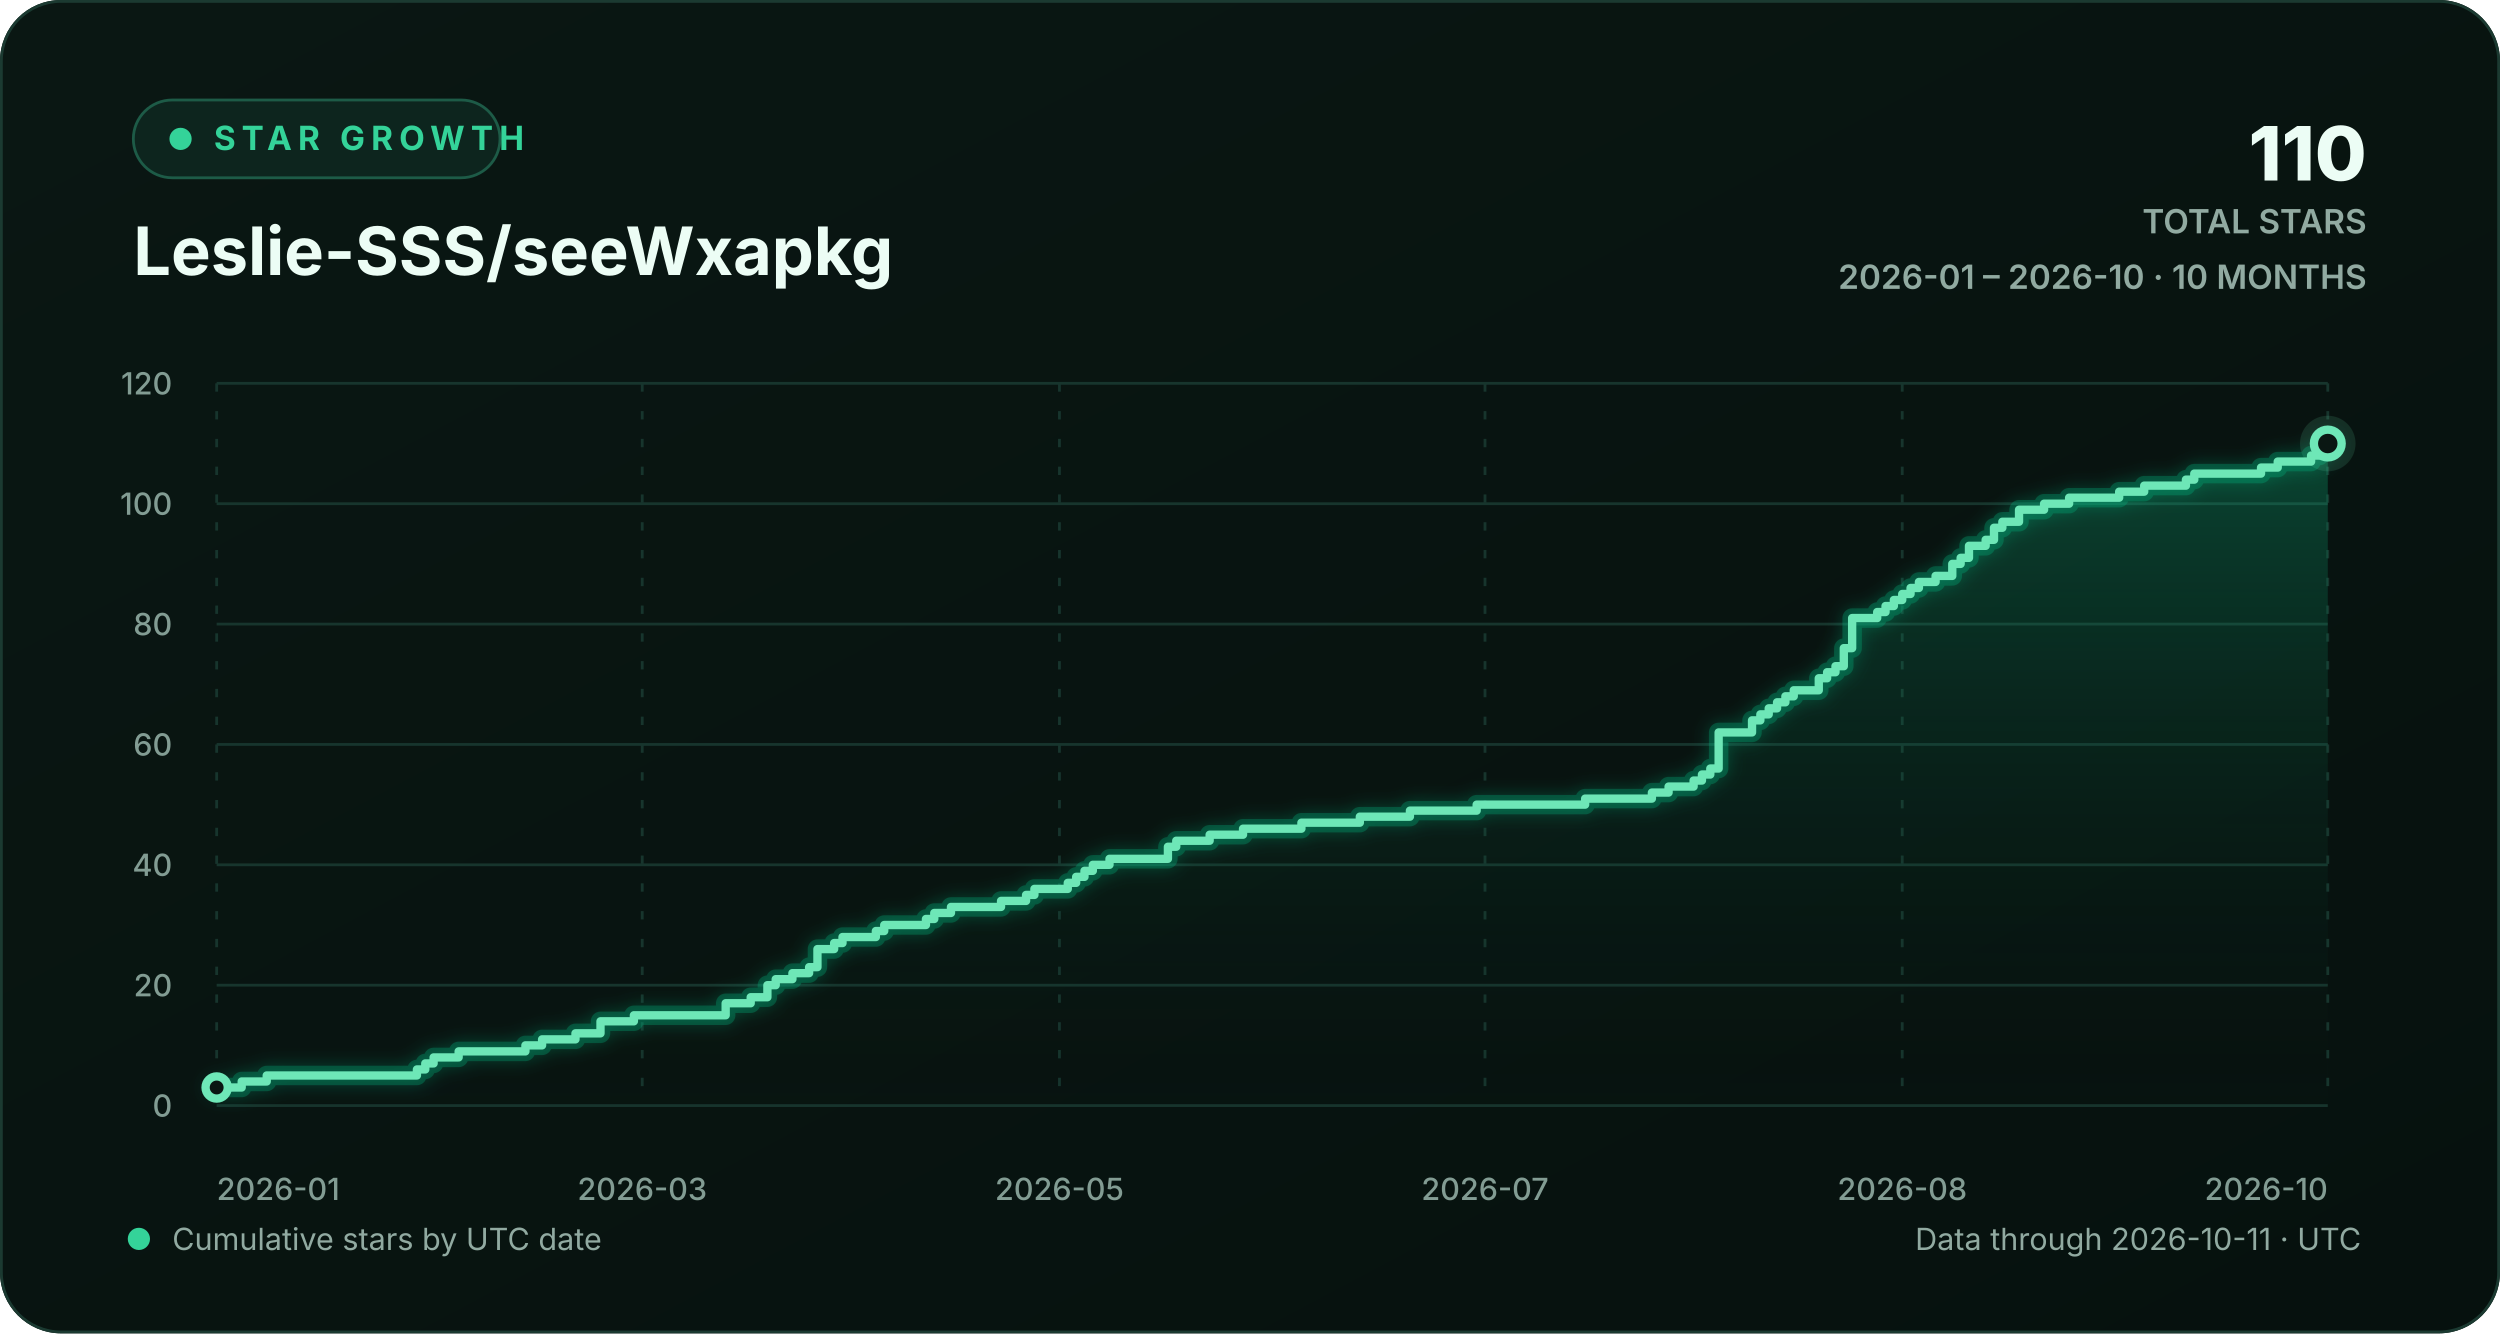
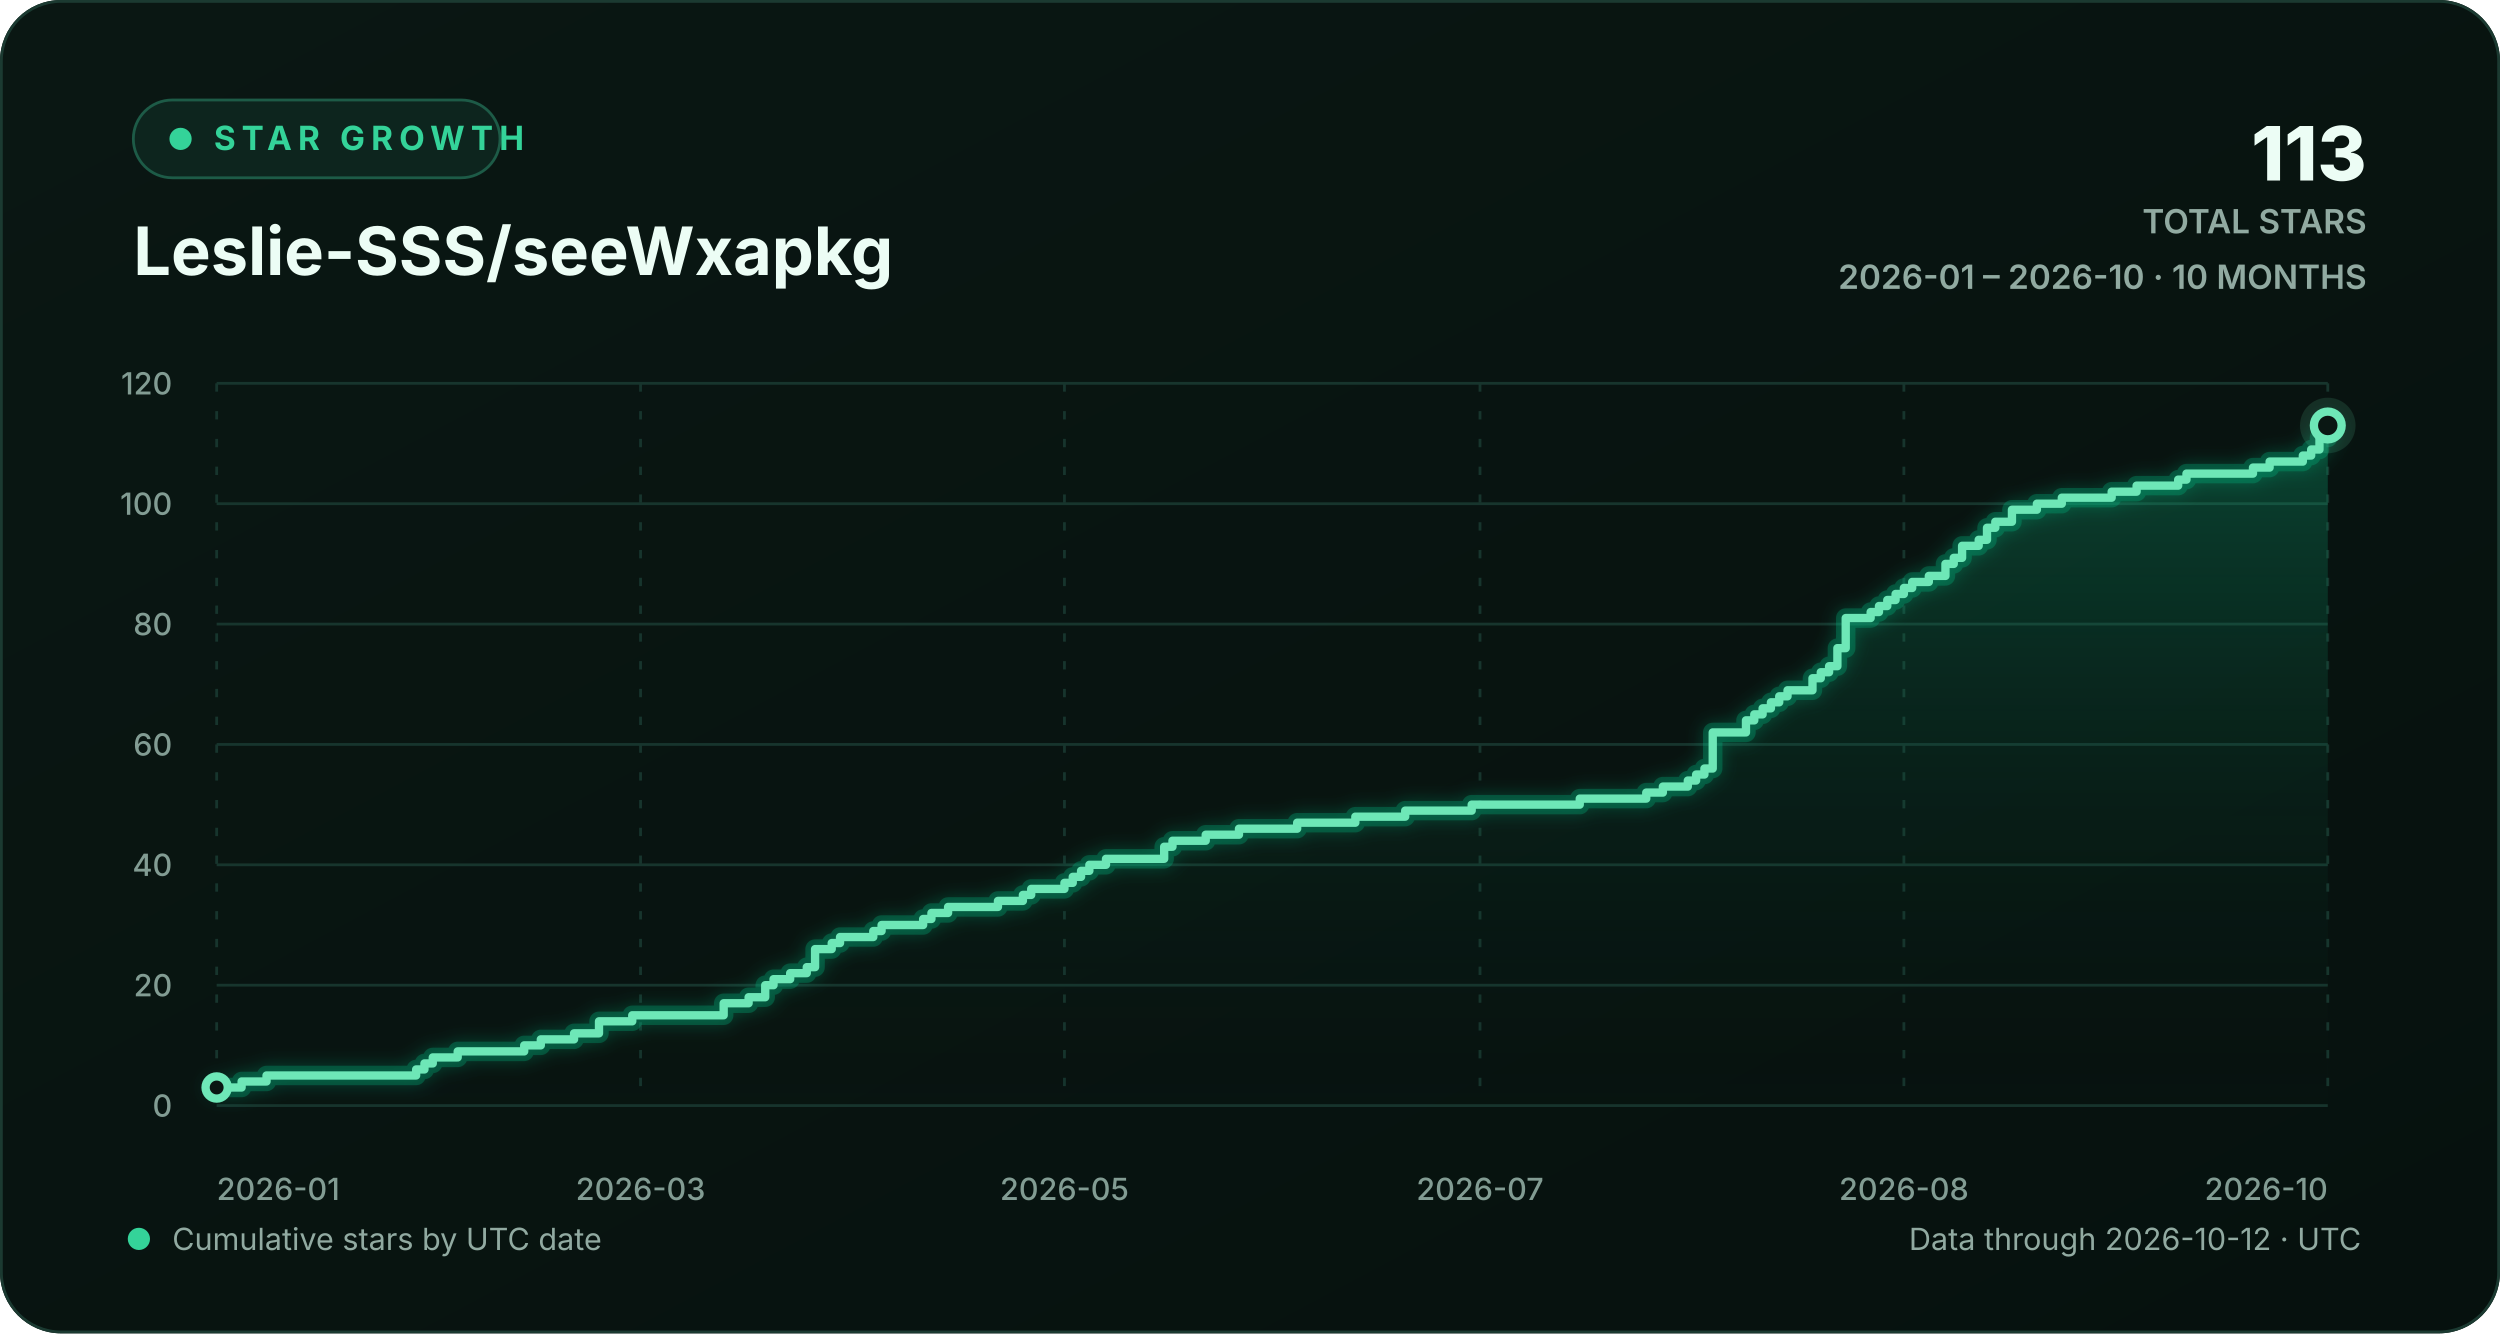
<svg xmlns="http://www.w3.org/2000/svg" width="900" height="480" viewBox="0 0 900 480" role="img" aria-labelledby="chart-title chart-description">
  <defs>
    <linearGradient id="background-gradient" x1="0" y1="0" x2="1" y2="1">
      <stop offset="0" stop-color="#0a1713" />
      <stop offset="1" stop-color="#06110e" />
    </linearGradient>
    <linearGradient id="area-gradient" x1="0" y1="0" x2="0" y2="1">
      <stop offset="0" stop-color="#10b981" stop-opacity="0.30" />
      <stop offset="1" stop-color="#0a1713" stop-opacity="0.02" />
    </linearGradient>
    <filter id="line-glow" x="-20%" y="-20%" width="140%" height="140%">
      <feGaussianBlur stdDeviation="3" result="blur" />
      <feMerge>
        <feMergeNode in="blur" />
        <feMergeNode in="SourceGraphic" />
      </feMerge>
    </filter>
    <style>
      text { font-family: Inter, ui-sans-serif, -apple-system, BlinkMacSystemFont, "Segoe UI", sans-serif; }
      .eyebrow { fill: #34d399; font-size: 12px; font-weight: 700; letter-spacing: 2.2px; }
      .heading { fill: #ecfdf5; font-size: 24px; font-weight: 720; }
      .stat { fill: #ecfdf5; font-size: 27px; font-weight: 760; }
      .stat-label { fill: #91aaa1; font-size: 12px; font-weight: 600; }
      .axis-label { fill: #829c93; font-size: 11px; font-weight: 520; }
      .footer-label { fill: #91aaa1; font-size: 11px; }
      .empty-label { fill: #91aaa1; font-size: 13px; font-weight: 600; }
      .grid-line { stroke: #17352d; stroke-width: 1; vector-effect: non-scaling-stroke; }
      .vertical-grid { stroke-dasharray: 3 7; }
      .trend-line { fill: none; stroke: #6ee7b7; stroke-width: 3; stroke-linecap: round; stroke-linejoin: round; vector-effect: non-scaling-stroke; }
      .trend-glow { fill: none; stroke: #10b981; stroke-opacity: 0.28; stroke-width: 7; stroke-linecap: round; stroke-linejoin: round; vector-effect: non-scaling-stroke; }
      .point-marker { fill: #0a1713; stroke: #6ee7b7; stroke-width: 3; vector-effect: non-scaling-stroke; }
      .point-halo { fill: #6ee7b7; fill-opacity: 0.13; }
    </style>
  </defs>
  <rect width="900" height="480" rx="22" fill="url(#background-gradient)" />
  <rect x="0.5" y="0.5" width="899" height="479" rx="21.5" fill="none" stroke="#1b3a31" />
  <g aria-hidden="true">
    <rect x="48" y="36" width="132" height="28" rx="14" fill="#0d251e" stroke="#1d5b47" />
    <circle cx="65" cy="50" r="4" fill="#34d399" />
    <text x="77" y="54" class="eyebrow">STAR GROWTH</text>
    <text x="48" y="99" class="heading">Leslie-SSS/seeWxapkg</text>
-     <text x="852" y="65" text-anchor="end" class="stat">110</text>
+     <text x="852" y="65" text-anchor="end" class="stat">113</text>
    <text x="852" y="84" text-anchor="end" class="stat-label">TOTAL STARS</text>
    <text x="852" y="104" text-anchor="end" class="stat-label">2026-01 – 2026-10 · 10 MONTHS</text>
  </g>
  <g aria-hidden="true">
    <line x1="78" y1="398.00" x2="838" y2="398.00" class="grid-line" />
    <text x="62" y="402.00" text-anchor="end" class="axis-label">0</text>
    <line x1="78" y1="354.67" x2="838" y2="354.67" class="grid-line" />
    <text x="62" y="358.67" text-anchor="end" class="axis-label">20</text>
    <line x1="78" y1="311.33" x2="838" y2="311.33" class="grid-line" />
    <text x="62" y="315.33" text-anchor="end" class="axis-label">40</text>
    <line x1="78" y1="268.00" x2="838" y2="268.00" class="grid-line" />
    <text x="62" y="272.00" text-anchor="end" class="axis-label">60</text>
    <line x1="78" y1="224.67" x2="838" y2="224.67" class="grid-line" />
    <text x="62" y="228.67" text-anchor="end" class="axis-label">80</text>
    <line x1="78" y1="181.33" x2="838" y2="181.33" class="grid-line" />
    <text x="62" y="185.33" text-anchor="end" class="axis-label">100</text>
    <line x1="78" y1="138.00" x2="838" y2="138.00" class="grid-line" />
    <text x="62" y="142.00" text-anchor="end" class="axis-label">120</text>
    <line x1="78.00" y1="138" x2="78.00" y2="398" class="grid-line vertical-grid" />
    <text x="78.00" y="432" text-anchor="start" class="axis-label">2026-01</text>
-     <line x1="231.20" y1="138" x2="231.20" y2="398" class="grid-line vertical-grid" />
-     <text x="231.20" y="432" text-anchor="middle" class="axis-label">2026-03</text>
-     <line x1="381.40" y1="138" x2="381.40" y2="398" class="grid-line vertical-grid" />
-     <text x="381.40" y="432" text-anchor="middle" class="axis-label">2026-05</text>
-     <line x1="534.60" y1="138" x2="534.60" y2="398" class="grid-line vertical-grid" />
-     <text x="534.60" y="432" text-anchor="middle" class="axis-label">2026-07</text>
-     <line x1="684.80" y1="138" x2="684.80" y2="398" class="grid-line vertical-grid" />
-     <text x="684.80" y="432" text-anchor="middle" class="axis-label">2026-08</text>
+     <line x1="230.60" y1="138" x2="230.60" y2="398" class="grid-line vertical-grid" />
+     <text x="230.60" y="432" text-anchor="middle" class="axis-label">2026-03</text>
+     <line x1="383.20" y1="138" x2="383.20" y2="398" class="grid-line vertical-grid" />
+     <text x="383.20" y="432" text-anchor="middle" class="axis-label">2026-05</text>
+     <line x1="532.80" y1="138" x2="532.80" y2="398" class="grid-line vertical-grid" />
+     <text x="532.80" y="432" text-anchor="middle" class="axis-label">2026-07</text>
+     <line x1="685.40" y1="138" x2="685.40" y2="398" class="grid-line vertical-grid" />
+     <text x="685.40" y="432" text-anchor="middle" class="axis-label">2026-08</text>
    <line x1="838.00" y1="138" x2="838.00" y2="398" class="grid-line vertical-grid" />
    <text x="838.00" y="432" text-anchor="end" class="axis-label">2026-10</text>
-     <path d="M 78.00 391.50 H 87.01 V 389.33 H 96.02 V 387.17 H 150.09 V 385.00 H 153.10 V 382.83 H 156.10 V 380.67 H 165.11 V 378.50 H 189.15 V 376.33 H 195.15 V 374.17 H 207.17 V 372.00 H 216.18 V 367.67 H 228.20 V 365.50 H 261.24 V 361.17 H 270.25 V 359.00 H 276.26 V 354.67 H 279.26 V 352.50 H 285.27 V 350.33 H 291.28 V 348.17 H 294.28 V 341.67 H 300.29 V 339.50 H 303.30 V 337.33 H 315.31 V 335.17 H 318.32 V 333.00 H 333.34 V 330.83 H 336.34 V 328.67 H 342.35 V 326.50 H 360.37 V 324.33 H 369.38 V 322.17 H 372.39 V 320.00 H 384.40 V 317.83 H 387.41 V 315.67 H 390.41 V 313.50 H 393.42 V 311.33 H 399.42 V 309.17 H 420.45 V 304.83 H 423.45 V 302.67 H 435.47 V 300.50 H 447.49 V 298.33 H 468.51 V 296.17 H 489.54 V 294.00 H 507.57 V 291.83 H 531.60 V 289.67 H 570.65 V 287.50 H 594.68 V 285.33 H 600.69 V 283.17 H 609.70 V 281.00 H 612.70 V 278.83 H 615.71 V 276.67 H 618.71 V 263.67 H 630.73 V 259.33 H 633.73 V 257.17 H 636.74 V 255.00 H 639.74 V 252.83 H 642.74 V 250.67 H 645.75 V 248.50 H 654.76 V 244.17 H 657.76 V 242.00 H 660.77 V 239.83 H 663.77 V 233.33 H 666.77 V 222.50 H 675.79 V 220.33 H 678.79 V 218.17 H 681.79 V 216.00 H 684.80 V 213.83 H 687.80 V 211.67 H 690.81 V 209.50 H 696.81 V 207.33 H 702.82 V 203.00 H 705.83 V 200.83 H 708.83 V 196.50 H 714.84 V 194.33 H 717.84 V 190.00 H 720.85 V 187.83 H 726.85 V 183.50 H 735.87 V 181.33 H 744.88 V 179.17 H 762.90 V 177.00 H 771.91 V 174.83 H 786.93 V 172.67 H 789.94 V 170.50 H 813.97 V 168.33 H 819.98 V 166.17 H 831.99 V 164.00 H 835.00 V 161.83 H 838.00 V 159.67 L 838.00 398 L 78.00 398 Z" fill="url(#area-gradient)" />
-     <path d="M 78.00 391.50 H 87.01 V 389.33 H 96.02 V 387.17 H 150.09 V 385.00 H 153.10 V 382.83 H 156.10 V 380.67 H 165.11 V 378.50 H 189.15 V 376.33 H 195.15 V 374.17 H 207.17 V 372.00 H 216.18 V 367.67 H 228.20 V 365.50 H 261.24 V 361.17 H 270.25 V 359.00 H 276.26 V 354.67 H 279.26 V 352.50 H 285.27 V 350.33 H 291.28 V 348.17 H 294.28 V 341.67 H 300.29 V 339.50 H 303.30 V 337.33 H 315.31 V 335.17 H 318.32 V 333.00 H 333.34 V 330.83 H 336.34 V 328.67 H 342.35 V 326.50 H 360.37 V 324.33 H 369.38 V 322.17 H 372.39 V 320.00 H 384.40 V 317.83 H 387.41 V 315.67 H 390.41 V 313.50 H 393.42 V 311.33 H 399.42 V 309.17 H 420.45 V 304.83 H 423.45 V 302.67 H 435.47 V 300.50 H 447.49 V 298.33 H 468.51 V 296.17 H 489.54 V 294.00 H 507.57 V 291.83 H 531.60 V 289.67 H 570.65 V 287.50 H 594.68 V 285.33 H 600.69 V 283.17 H 609.70 V 281.00 H 612.70 V 278.83 H 615.71 V 276.67 H 618.71 V 263.67 H 630.73 V 259.33 H 633.73 V 257.17 H 636.74 V 255.00 H 639.74 V 252.83 H 642.74 V 250.67 H 645.75 V 248.50 H 654.76 V 244.17 H 657.76 V 242.00 H 660.77 V 239.83 H 663.77 V 233.33 H 666.77 V 222.50 H 675.79 V 220.33 H 678.79 V 218.17 H 681.79 V 216.00 H 684.80 V 213.83 H 687.80 V 211.67 H 690.81 V 209.50 H 696.81 V 207.33 H 702.82 V 203.00 H 705.83 V 200.83 H 708.83 V 196.50 H 714.84 V 194.33 H 717.84 V 190.00 H 720.85 V 187.83 H 726.85 V 183.50 H 735.87 V 181.33 H 744.88 V 179.17 H 762.90 V 177.00 H 771.91 V 174.83 H 786.93 V 172.67 H 789.94 V 170.50 H 813.97 V 168.33 H 819.98 V 166.17 H 831.99 V 164.00 H 835.00 V 161.83 H 838.00 V 159.67" class="trend-glow" filter="url(#line-glow)" />
-     <path d="M 78.00 391.50 H 87.01 V 389.33 H 96.02 V 387.17 H 150.09 V 385.00 H 153.10 V 382.83 H 156.10 V 380.67 H 165.11 V 378.50 H 189.15 V 376.33 H 195.15 V 374.17 H 207.17 V 372.00 H 216.18 V 367.67 H 228.20 V 365.50 H 261.24 V 361.17 H 270.25 V 359.00 H 276.26 V 354.67 H 279.26 V 352.50 H 285.27 V 350.33 H 291.28 V 348.17 H 294.28 V 341.67 H 300.29 V 339.50 H 303.30 V 337.33 H 315.31 V 335.17 H 318.32 V 333.00 H 333.34 V 330.83 H 336.34 V 328.67 H 342.35 V 326.50 H 360.37 V 324.33 H 369.38 V 322.17 H 372.39 V 320.00 H 384.40 V 317.83 H 387.41 V 315.67 H 390.41 V 313.50 H 393.42 V 311.33 H 399.42 V 309.17 H 420.45 V 304.83 H 423.45 V 302.67 H 435.47 V 300.50 H 447.49 V 298.33 H 468.51 V 296.17 H 489.54 V 294.00 H 507.57 V 291.83 H 531.60 V 289.67 H 570.65 V 287.50 H 594.68 V 285.33 H 600.69 V 283.17 H 609.70 V 281.00 H 612.70 V 278.83 H 615.71 V 276.67 H 618.71 V 263.67 H 630.73 V 259.33 H 633.73 V 257.17 H 636.74 V 255.00 H 639.74 V 252.83 H 642.74 V 250.67 H 645.75 V 248.50 H 654.76 V 244.17 H 657.76 V 242.00 H 660.77 V 239.83 H 663.77 V 233.33 H 666.77 V 222.50 H 675.79 V 220.33 H 678.79 V 218.17 H 681.79 V 216.00 H 684.80 V 213.83 H 687.80 V 211.67 H 690.81 V 209.50 H 696.81 V 207.33 H 702.82 V 203.00 H 705.83 V 200.83 H 708.83 V 196.50 H 714.84 V 194.33 H 717.84 V 190.00 H 720.85 V 187.83 H 726.85 V 183.50 H 735.87 V 181.33 H 744.88 V 179.17 H 762.90 V 177.00 H 771.91 V 174.83 H 786.93 V 172.67 H 789.94 V 170.50 H 813.97 V 168.33 H 819.98 V 166.17 H 831.99 V 164.00 H 835.00 V 161.83 H 838.00 V 159.67" class="trend-line" />
+     <path d="M 78.00 391.50 H 86.98 V 389.33 H 95.95 V 387.17 H 149.81 V 385.00 H 152.80 V 382.83 H 155.80 V 380.67 H 164.77 V 378.50 H 188.71 V 376.33 H 194.69 V 374.17 H 206.66 V 372.00 H 215.64 V 367.67 H 227.61 V 365.50 H 260.52 V 361.17 H 269.50 V 359.00 H 275.48 V 354.67 H 278.47 V 352.50 H 284.46 V 350.33 H 290.44 V 348.17 H 293.43 V 341.67 H 299.42 V 339.50 H 302.41 V 337.33 H 314.38 V 335.17 H 317.37 V 333.00 H 332.33 V 330.83 H 335.32 V 328.67 H 341.31 V 326.50 H 359.26 V 324.33 H 368.24 V 322.17 H 371.23 V 320.00 H 383.20 V 317.83 H 386.19 V 315.67 H 389.18 V 313.50 H 392.17 V 311.33 H 398.16 V 309.17 H 419.10 V 304.83 H 422.09 V 302.67 H 434.06 V 300.50 H 446.03 V 298.33 H 466.98 V 296.17 H 487.92 V 294.00 H 505.87 V 291.83 H 529.81 V 289.67 H 568.71 V 287.50 H 592.65 V 285.33 H 598.63 V 283.17 H 607.61 V 281.00 H 610.60 V 278.83 H 613.59 V 276.67 H 616.58 V 263.67 H 628.55 V 259.33 H 631.54 V 257.17 H 634.54 V 255.00 H 637.53 V 252.83 H 640.52 V 250.67 H 643.51 V 248.50 H 652.49 V 244.17 H 655.48 V 242.00 H 658.47 V 239.83 H 661.46 V 233.33 H 664.46 V 222.50 H 673.43 V 220.33 H 676.43 V 218.17 H 679.42 V 216.00 H 682.41 V 213.83 H 685.40 V 211.67 H 688.39 V 209.50 H 694.38 V 207.33 H 700.36 V 203.00 H 703.35 V 200.83 H 706.35 V 196.50 H 712.33 V 194.33 H 715.32 V 190.00 H 718.31 V 187.83 H 724.30 V 183.50 H 733.28 V 181.33 H 742.25 V 179.17 H 760.20 V 177.00 H 769.18 V 174.83 H 784.14 V 172.67 H 787.13 V 170.50 H 811.07 V 168.33 H 817.06 V 166.17 H 829.02 V 164.00 H 832.02 V 161.83 H 835.01 V 157.50 H 838.00 V 153.17 L 838.00 398 L 78.00 398 Z" fill="url(#area-gradient)" />
+     <path d="M 78.00 391.50 H 86.98 V 389.33 H 95.95 V 387.17 H 149.81 V 385.00 H 152.80 V 382.83 H 155.80 V 380.67 H 164.77 V 378.50 H 188.71 V 376.33 H 194.69 V 374.17 H 206.66 V 372.00 H 215.64 V 367.67 H 227.61 V 365.50 H 260.52 V 361.17 H 269.50 V 359.00 H 275.48 V 354.67 H 278.47 V 352.50 H 284.46 V 350.33 H 290.44 V 348.17 H 293.43 V 341.67 H 299.42 V 339.50 H 302.41 V 337.33 H 314.38 V 335.17 H 317.37 V 333.00 H 332.33 V 330.83 H 335.32 V 328.67 H 341.31 V 326.50 H 359.26 V 324.33 H 368.24 V 322.17 H 371.23 V 320.00 H 383.20 V 317.83 H 386.19 V 315.67 H 389.18 V 313.50 H 392.17 V 311.33 H 398.16 V 309.17 H 419.10 V 304.83 H 422.09 V 302.67 H 434.06 V 300.50 H 446.03 V 298.33 H 466.98 V 296.17 H 487.92 V 294.00 H 505.87 V 291.83 H 529.81 V 289.67 H 568.71 V 287.50 H 592.65 V 285.33 H 598.63 V 283.17 H 607.61 V 281.00 H 610.60 V 278.83 H 613.59 V 276.67 H 616.58 V 263.67 H 628.55 V 259.33 H 631.54 V 257.17 H 634.54 V 255.00 H 637.53 V 252.83 H 640.52 V 250.67 H 643.51 V 248.50 H 652.49 V 244.17 H 655.48 V 242.00 H 658.47 V 239.83 H 661.46 V 233.33 H 664.46 V 222.50 H 673.43 V 220.33 H 676.43 V 218.17 H 679.42 V 216.00 H 682.41 V 213.83 H 685.40 V 211.67 H 688.39 V 209.50 H 694.38 V 207.33 H 700.36 V 203.00 H 703.35 V 200.83 H 706.35 V 196.50 H 712.33 V 194.33 H 715.32 V 190.00 H 718.31 V 187.83 H 724.30 V 183.50 H 733.28 V 181.33 H 742.25 V 179.17 H 760.20 V 177.00 H 769.18 V 174.83 H 784.14 V 172.67 H 787.13 V 170.50 H 811.07 V 168.33 H 817.06 V 166.17 H 829.02 V 164.00 H 832.02 V 161.83 H 835.01 V 157.50 H 838.00 V 153.17" class="trend-glow" filter="url(#line-glow)" />
+     <path d="M 78.00 391.50 H 86.98 V 389.33 H 95.95 V 387.17 H 149.81 V 385.00 H 152.80 V 382.83 H 155.80 V 380.67 H 164.77 V 378.50 H 188.71 V 376.33 H 194.69 V 374.17 H 206.66 V 372.00 H 215.64 V 367.67 H 227.61 V 365.50 H 260.52 V 361.17 H 269.50 V 359.00 H 275.48 V 354.67 H 278.47 V 352.50 H 284.46 V 350.33 H 290.44 V 348.17 H 293.43 V 341.67 H 299.42 V 339.50 H 302.41 V 337.33 H 314.38 V 335.17 H 317.37 V 333.00 H 332.33 V 330.83 H 335.32 V 328.67 H 341.31 V 326.50 H 359.26 V 324.33 H 368.24 V 322.17 H 371.23 V 320.00 H 383.20 V 317.83 H 386.19 V 315.67 H 389.18 V 313.50 H 392.17 V 311.33 H 398.16 V 309.17 H 419.10 V 304.83 H 422.09 V 302.67 H 434.06 V 300.50 H 446.03 V 298.33 H 466.98 V 296.17 H 487.92 V 294.00 H 505.87 V 291.83 H 529.81 V 289.67 H 568.71 V 287.50 H 592.65 V 285.33 H 598.63 V 283.17 H 607.61 V 281.00 H 610.60 V 278.83 H 613.59 V 276.67 H 616.58 V 263.67 H 628.55 V 259.33 H 631.54 V 257.17 H 634.54 V 255.00 H 637.53 V 252.83 H 640.52 V 250.67 H 643.51 V 248.50 H 652.49 V 244.17 H 655.48 V 242.00 H 658.47 V 239.83 H 661.46 V 233.33 H 664.46 V 222.50 H 673.43 V 220.33 H 676.43 V 218.17 H 679.42 V 216.00 H 682.41 V 213.83 H 685.40 V 211.67 H 688.39 V 209.50 H 694.38 V 207.33 H 700.36 V 203.00 H 703.35 V 200.83 H 706.35 V 196.50 H 712.33 V 194.33 H 715.32 V 190.00 H 718.31 V 187.83 H 724.30 V 183.50 H 733.28 V 181.33 H 742.25 V 179.17 H 760.20 V 177.00 H 769.18 V 174.83 H 784.14 V 172.67 H 787.13 V 170.50 H 811.07 V 168.33 H 817.06 V 166.17 H 829.02 V 164.00 H 832.02 V 161.83 H 835.01 V 157.50 H 838.00 V 153.17" class="trend-line" />
    <circle cx="78.00" cy="391.50" r="4" class="point-marker" />
-     <circle cx="838.00" cy="159.67" r="10" class="point-halo" />
-     <circle cx="838.00" cy="159.67" r="5" class="point-marker" />
+     <circle cx="838.00" cy="153.17" r="10" class="point-halo" />
+     <circle cx="838.00" cy="153.17" r="5" class="point-marker" />
  </g>
  <g aria-hidden="true">
    <circle cx="50" cy="446" r="4" fill="#34d399" />
    <text x="62" y="450" class="footer-label">Cumulative stars by UTC date</text>
-     <text x="850" y="450" text-anchor="end" class="footer-label">Data through 2026-10-11 · UTC</text>
+     <text x="850" y="450" text-anchor="end" class="footer-label">Data through 2026-10-12 · UTC</text>
  </g>
</svg>
